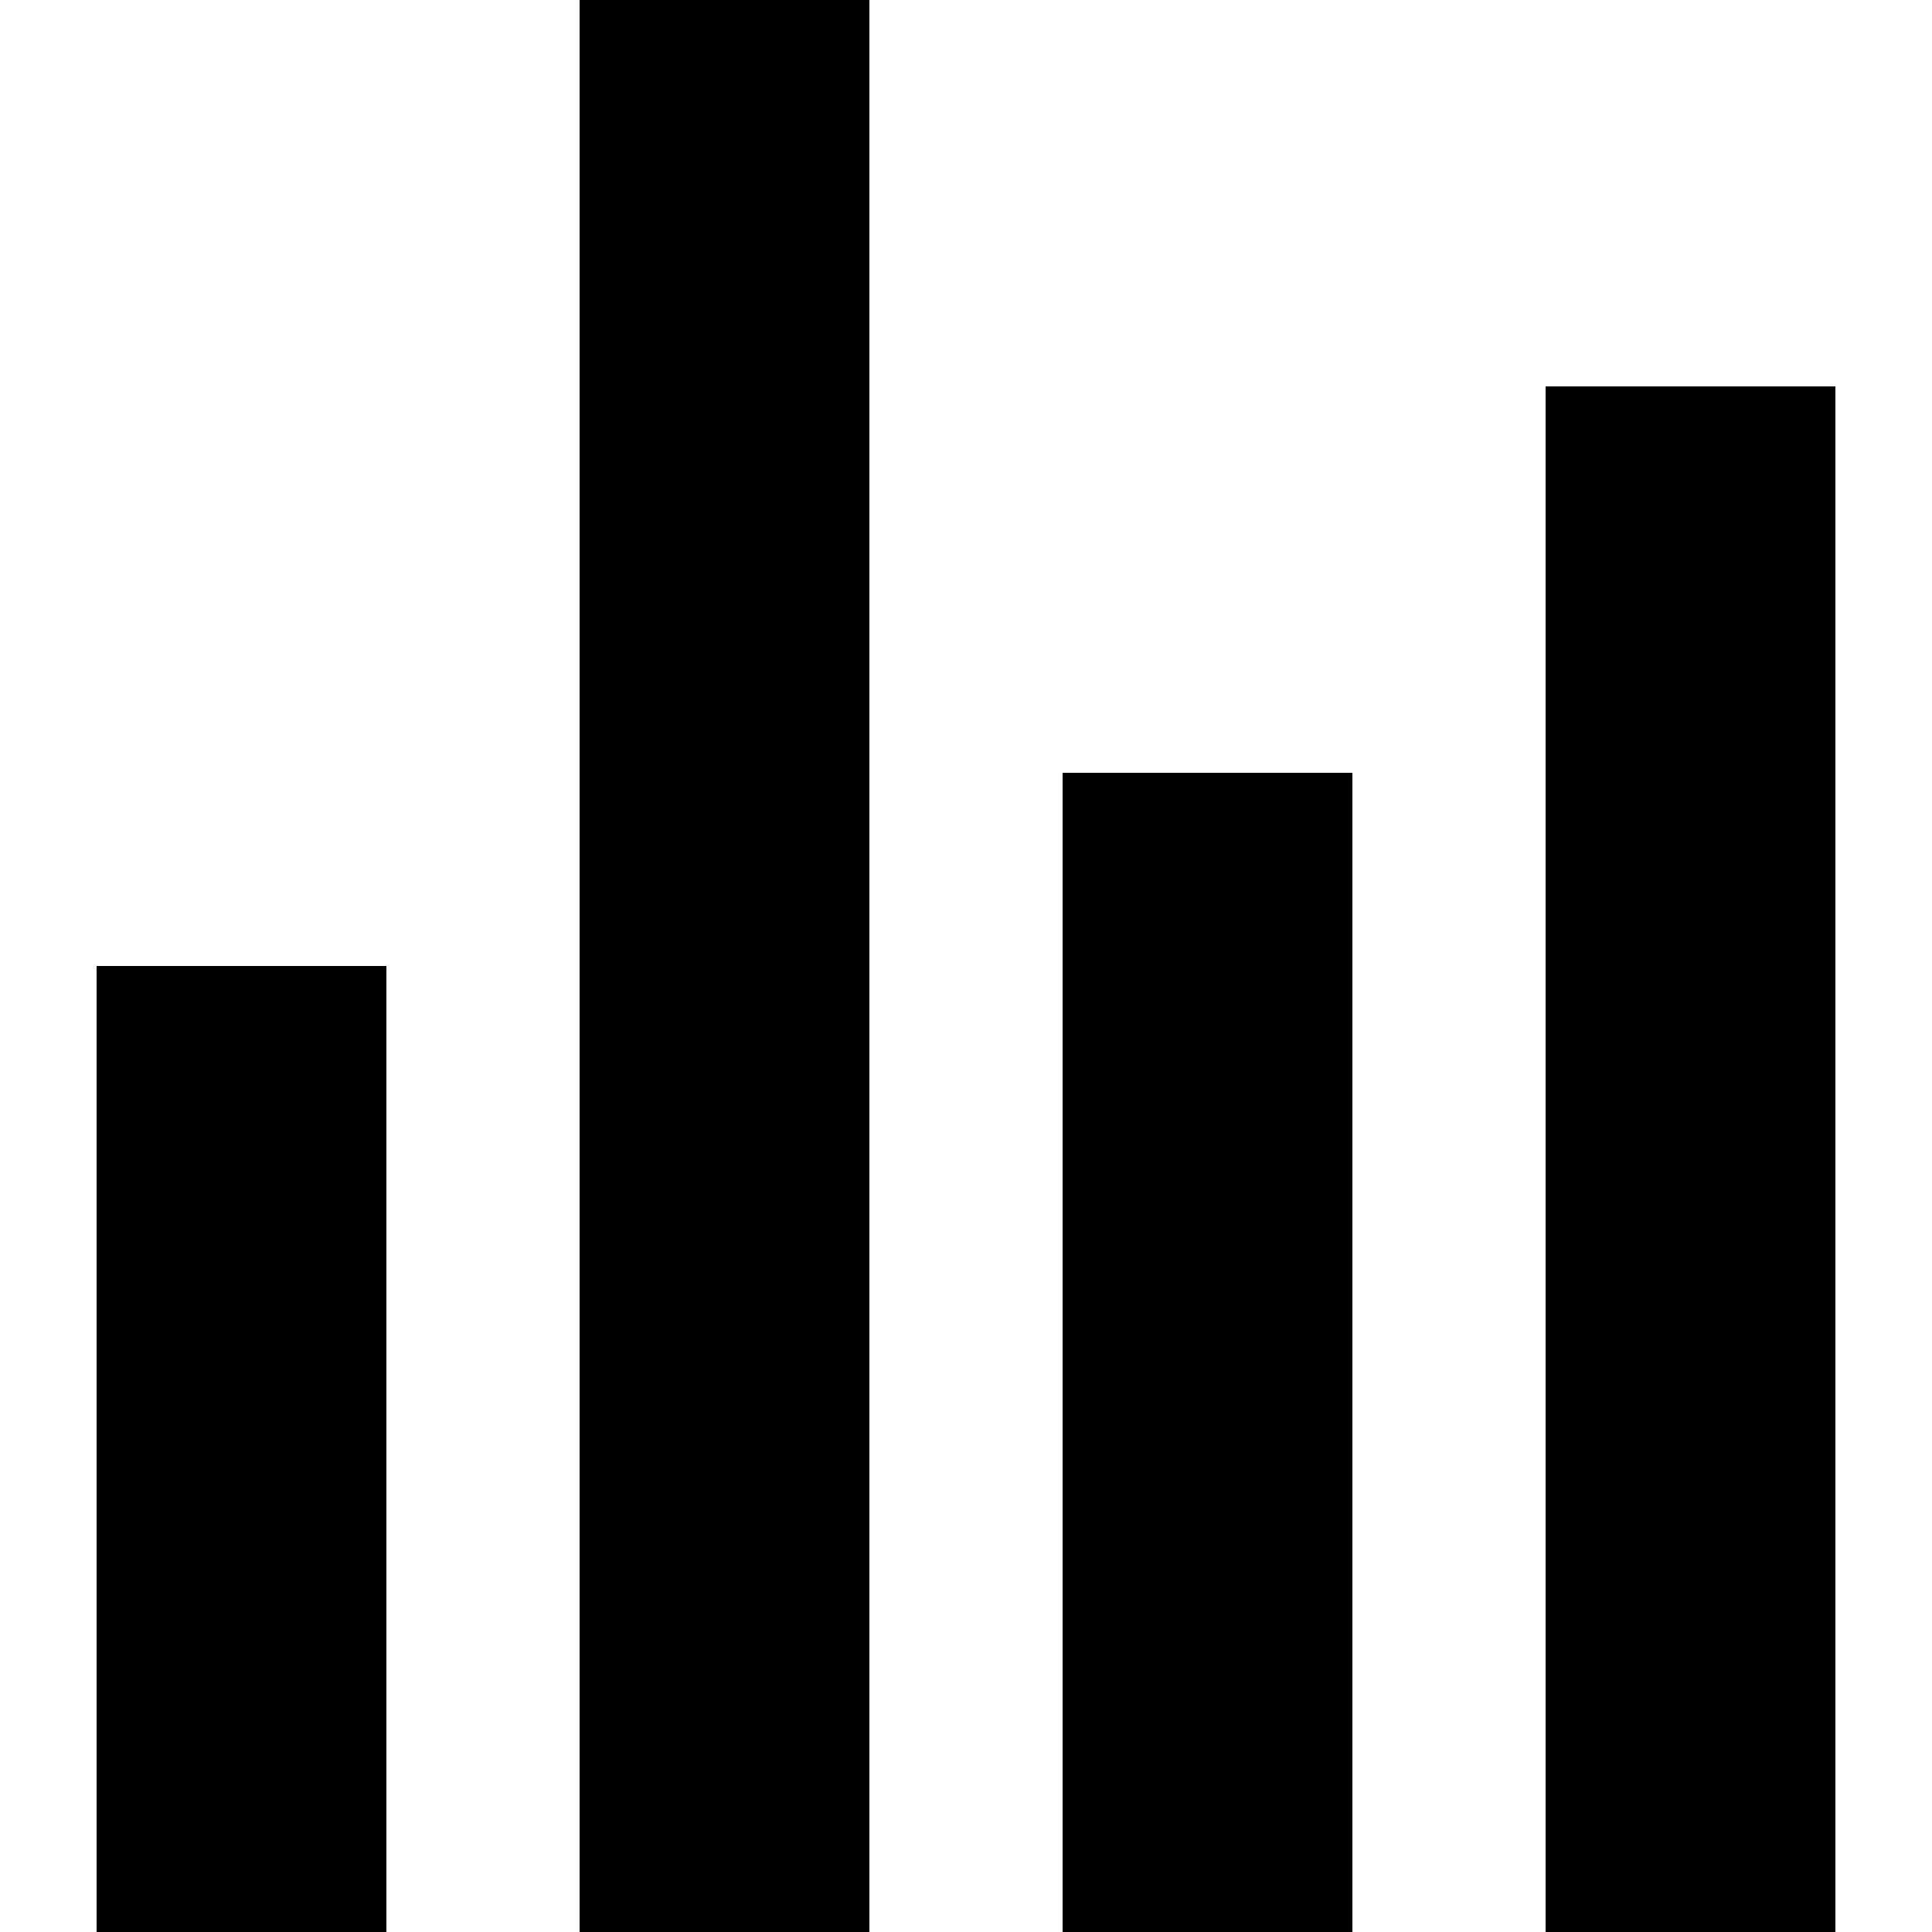
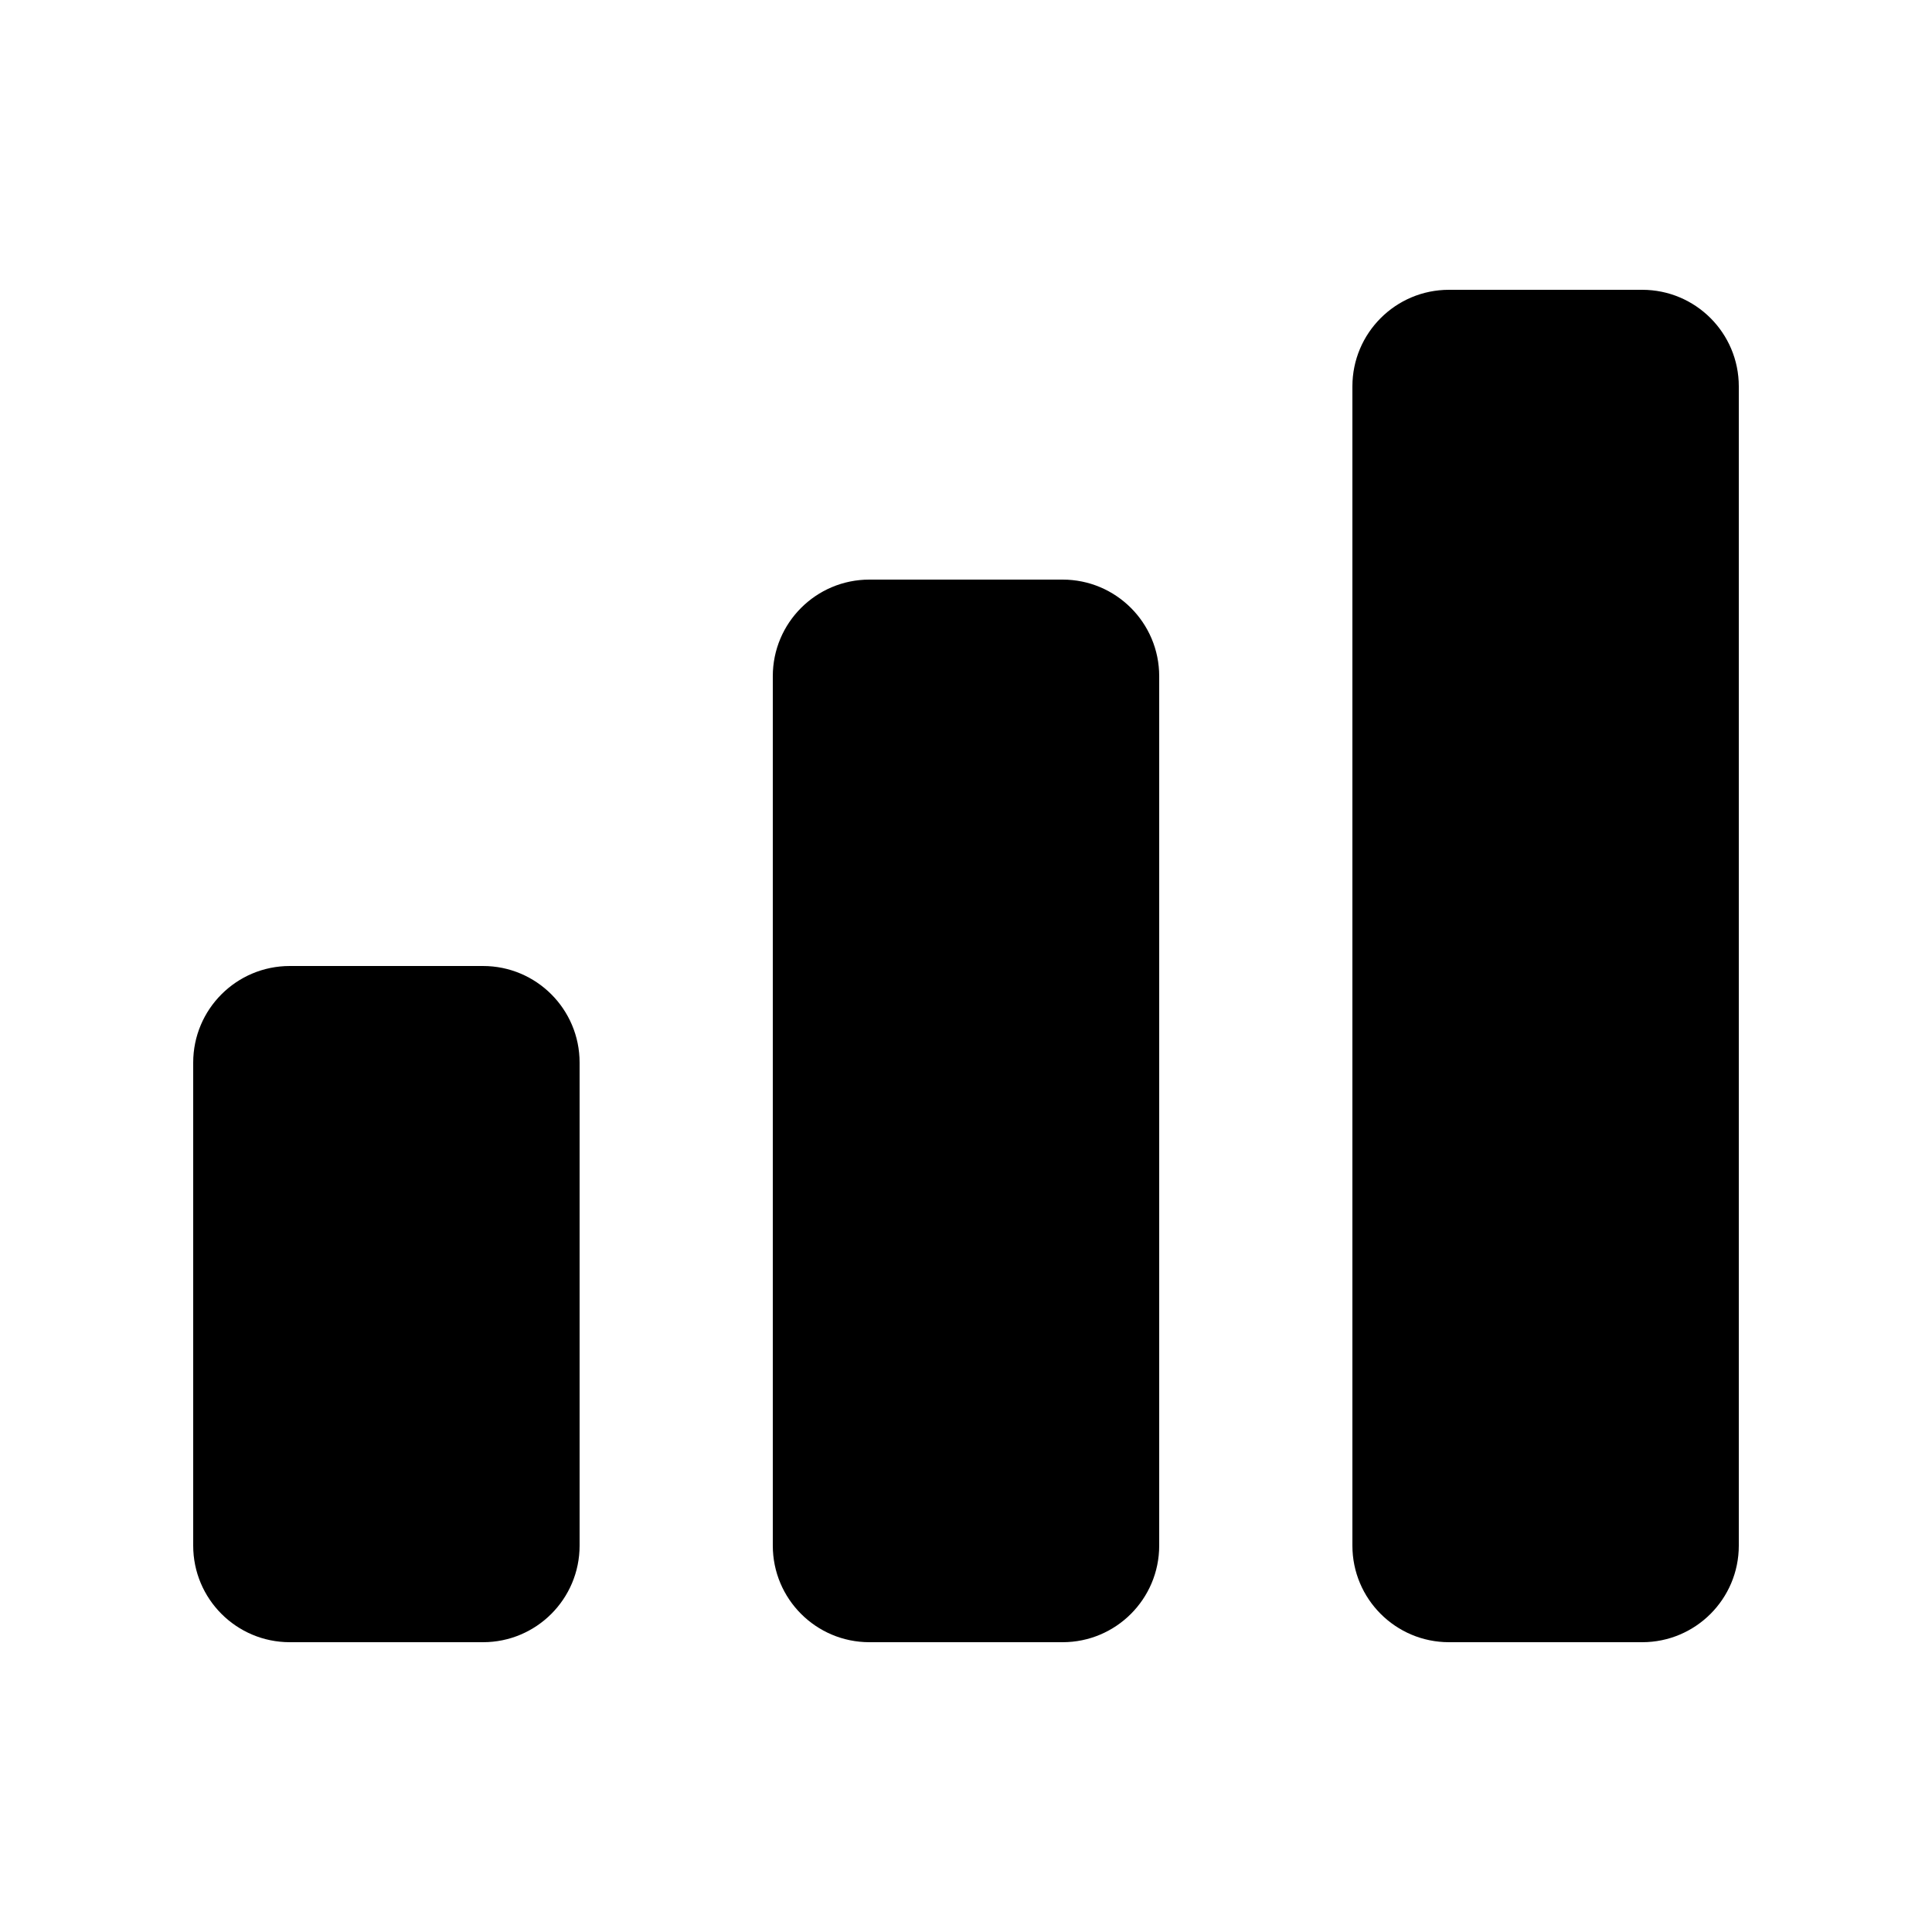
- <svg xmlns="http://www.w3.org/2000/svg" class="h-6 w-6 text-gray-800" viewBox="0 0 20 20">
-   <path d="M1 10h3v10H1V10zM6 0h3v20H6V0zm5 8h3v12h-3V8zm5-4h3v16h-3V4z" />
+ <svg xmlns="http://www.w3.org/2000/svg" class="h-5 w-5" viewBox="0 0 20 20" fill="currentColor">
+   <path d="M2 11a1 1 0 011-1h2a1 1 0 011 1v5a1 1 0 01-1 1H3a1 1 0 01-1-1v-5zM8 7a1 1 0 011-1h2a1 1 0 011 1v9a1 1 0 01-1 1H9a1 1 0 01-1-1V7zM14 4a1 1 0 011-1h2a1 1 0 011 1v12a1 1 0 01-1 1h-2a1 1 0 01-1-1V4z" />
</svg>
